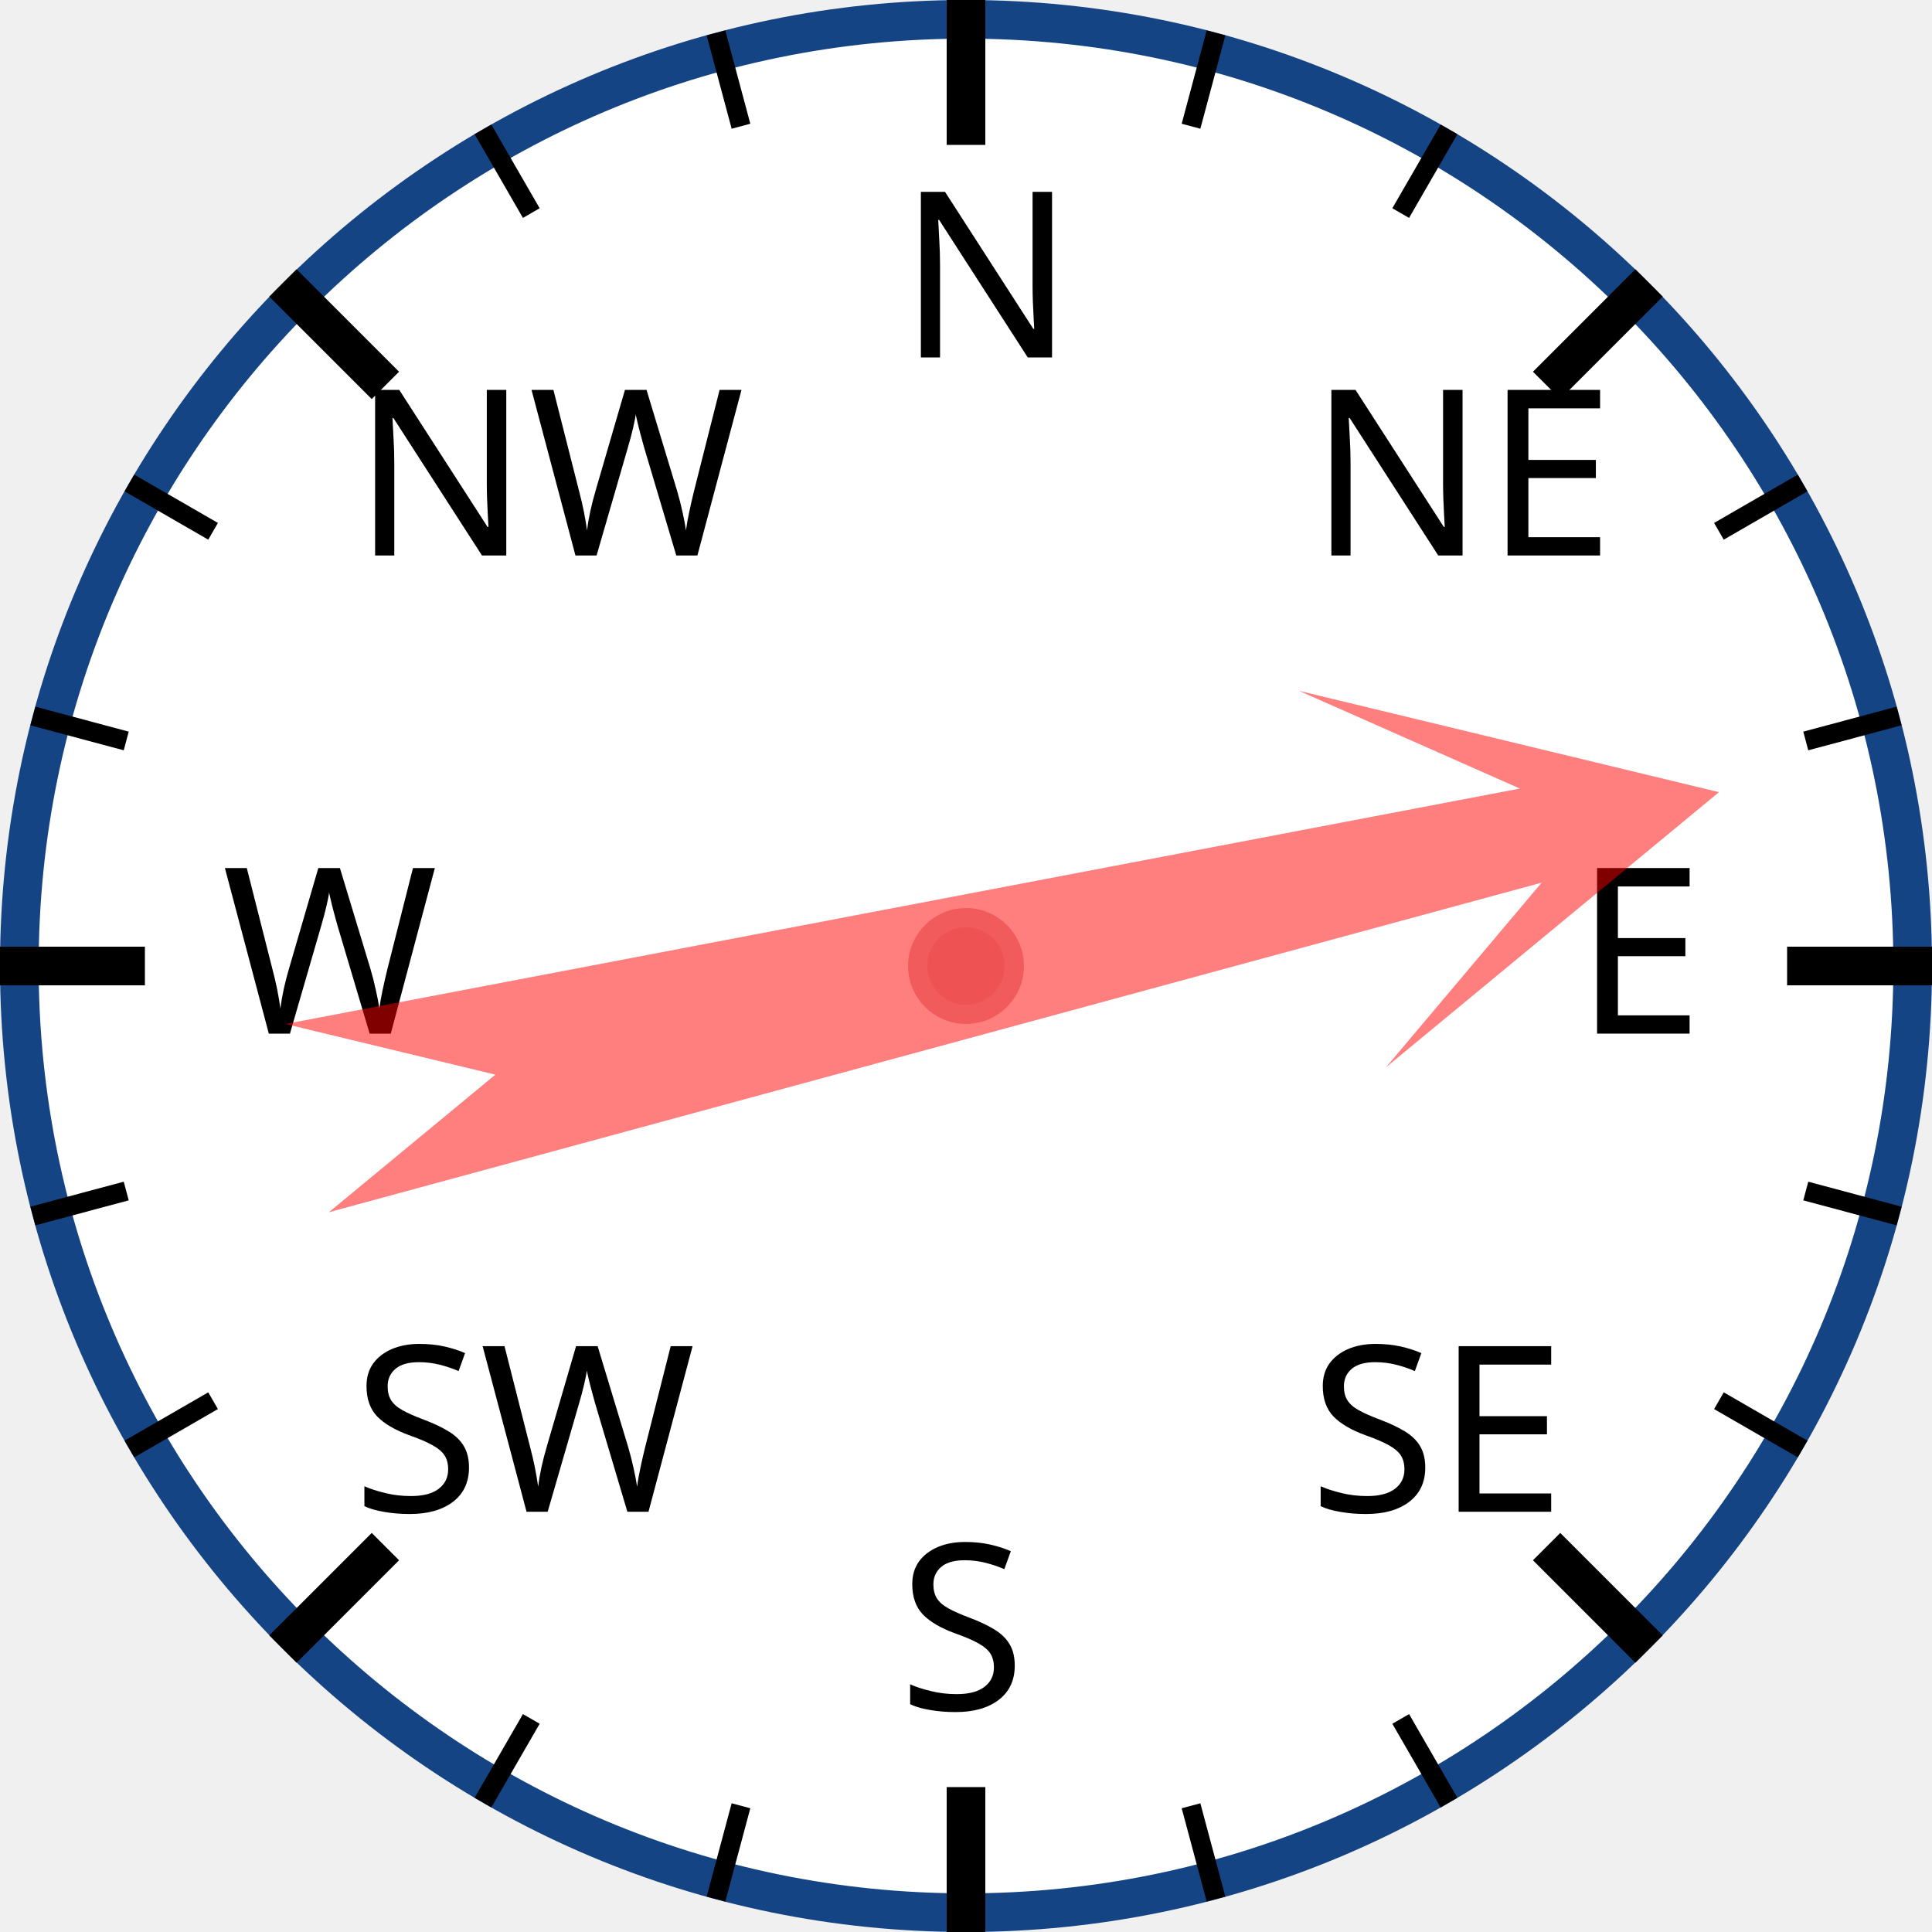
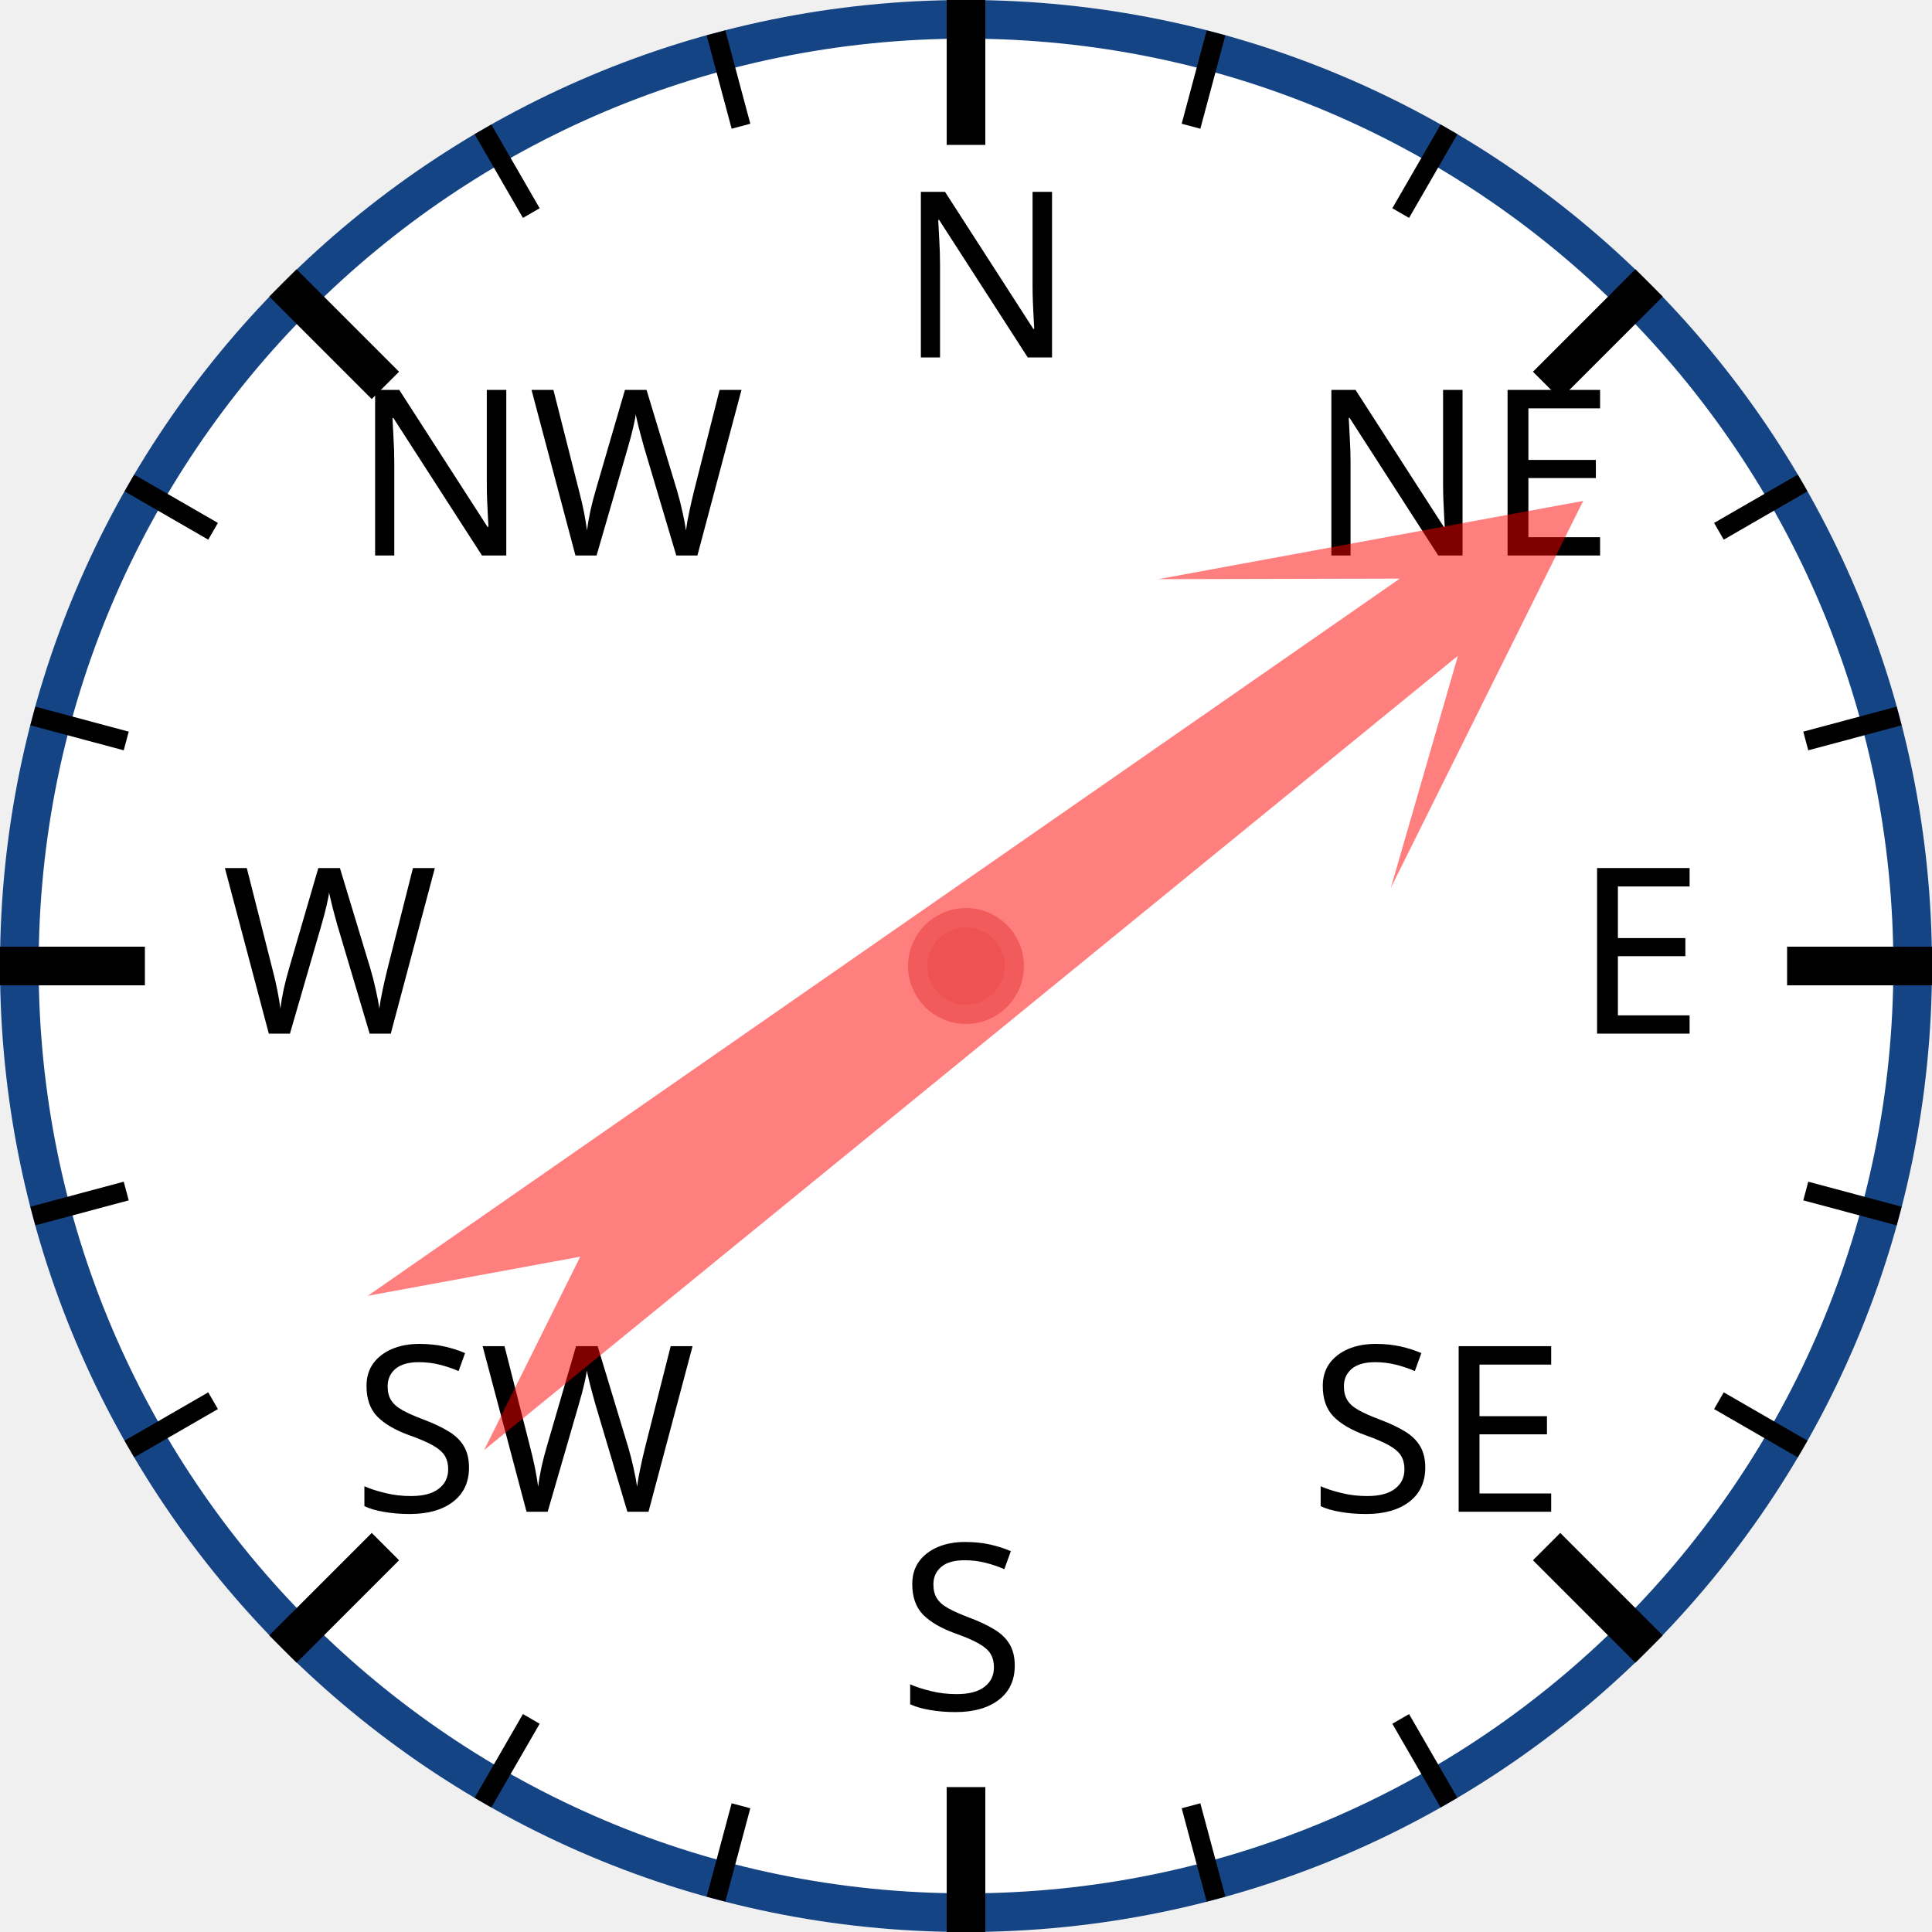
<svg xmlns="http://www.w3.org/2000/svg" width="120px" height="120px" viewBox="0 0 200 200">
  <circle cx="100" cy="100" r="98" style="fill: white; stroke: #154485; stroke-width: 4;" />
  <text x="93.0" y="37.0" style="font-family: sans-serif; font-size: 18pt;">N</text>
  <line x1="100.0" y1="0.0" x2="100.0" y2="15.0" style="stroke: black; stroke-width: 4;" />
  <line x1="74.118" y1="3.407" x2="76.706" y2="13.067" style="stroke: black; stroke-width: 2;" />
  <line x1="50" y1="13.397" x2="55" y2="22.058" style="stroke: black; stroke-width: 2;" />
  <text x="36.503" y="57.503" style="font-family: sans-serif; font-size: 18pt;">NW</text>
  <line x1="29.289" y1="29.289" x2="39.896" y2="39.896" style="stroke: black; stroke-width: 4;" />
  <line x1="13.397" y1="50" x2="22.058" y2="55" style="stroke: black; stroke-width: 2;" />
  <line x1="3.407" y1="74.118" x2="13.067" y2="76.706" style="stroke: black; stroke-width: 2;" />
  <text x="23.0" y="107.0" style="font-family: sans-serif; font-size: 18pt;">W</text>
  <line x1="0.0" y1="100.0" x2="15.0" y2="100.0" style="stroke: black; stroke-width: 4;" />
  <line x1="3.407" y1="125.882" x2="13.067" y2="123.294" style="stroke: black; stroke-width: 2;" />
  <line x1="13.397" y1="150" x2="22.058" y2="145" style="stroke: black; stroke-width: 2;" />
  <text x="36.503" y="156.497" style="font-family: sans-serif; font-size: 18pt;">SW</text>
  <line x1="29.289" y1="170.711" x2="39.896" y2="160.104" style="stroke: black; stroke-width: 4;" />
  <line x1="50" y1="186.603" x2="55" y2="177.942" style="stroke: black; stroke-width: 2;" />
  <line x1="74.118" y1="196.593" x2="76.706" y2="186.933" style="stroke: black; stroke-width: 2;" />
  <text x="93" y="177.0" style="font-family: sans-serif; font-size: 18pt;">S</text>
  <line x1="100" y1="200.0" x2="100" y2="185.0" style="stroke: black; stroke-width: 4;" />
  <line x1="125.882" y1="196.593" x2="123.294" y2="186.933" style="stroke: black; stroke-width: 2;" />
  <line x1="150.0" y1="186.603" x2="145.0" y2="177.942" style="stroke: black; stroke-width: 2;" />
  <text x="135.497" y="156.497" style="font-family: sans-serif; font-size: 18pt;">SE</text>
  <line x1="170.711" y1="170.711" x2="160.104" y2="160.104" style="stroke: black; stroke-width: 4;" />
  <line x1="186.603" y1="150" x2="177.942" y2="145" style="stroke: black; stroke-width: 2;" />
  <line x1="196.593" y1="125.882" x2="186.933" y2="123.294" style="stroke: black; stroke-width: 2;" />
  <text x="163.0" y="107" style="font-family: sans-serif; font-size: 18pt;">E</text>
  <line x1="200.0" y1="100" x2="185.0" y2="100" style="stroke: black; stroke-width: 4;" />
  <line x1="196.593" y1="74.118" x2="186.933" y2="76.706" style="stroke: black; stroke-width: 2;" />
  <line x1="186.603" y1="50" x2="177.942" y2="55" style="stroke: black; stroke-width: 2;" />
  <text x="135.497" y="57.503" style="font-family: sans-serif; font-size: 18pt;">NE</text>
  <line x1="170.711" y1="29.289" x2="160.104" y2="39.896" style="stroke: black; stroke-width: 4;" />
  <line x1="150" y1="13.397" x2="145" y2="22.058" style="stroke: black; stroke-width: 2;" />
  <line x1="125.882" y1="3.407" x2="123.294" y2="13.067" style="stroke: black; stroke-width: 2;" />
-   <polygon points="100 20 120 60 105 40 110 170 100 150 90 170 95 40 80 60" style="fill: red; fill-opacity: 0.5;" transform="rotate(77,100,100)" />
+   <polygon points="100 20 120 60 105 40 110 170 100 150 90 170 95 40 80 60" style="fill: red; fill-opacity: 0.5;" transform="rotate(53,100,100)" />
  <circle cx="100" cy="100" r="5" style="fill: #EE5252; stroke: #F25B5B; stroke-width: 2;" />
</svg>
